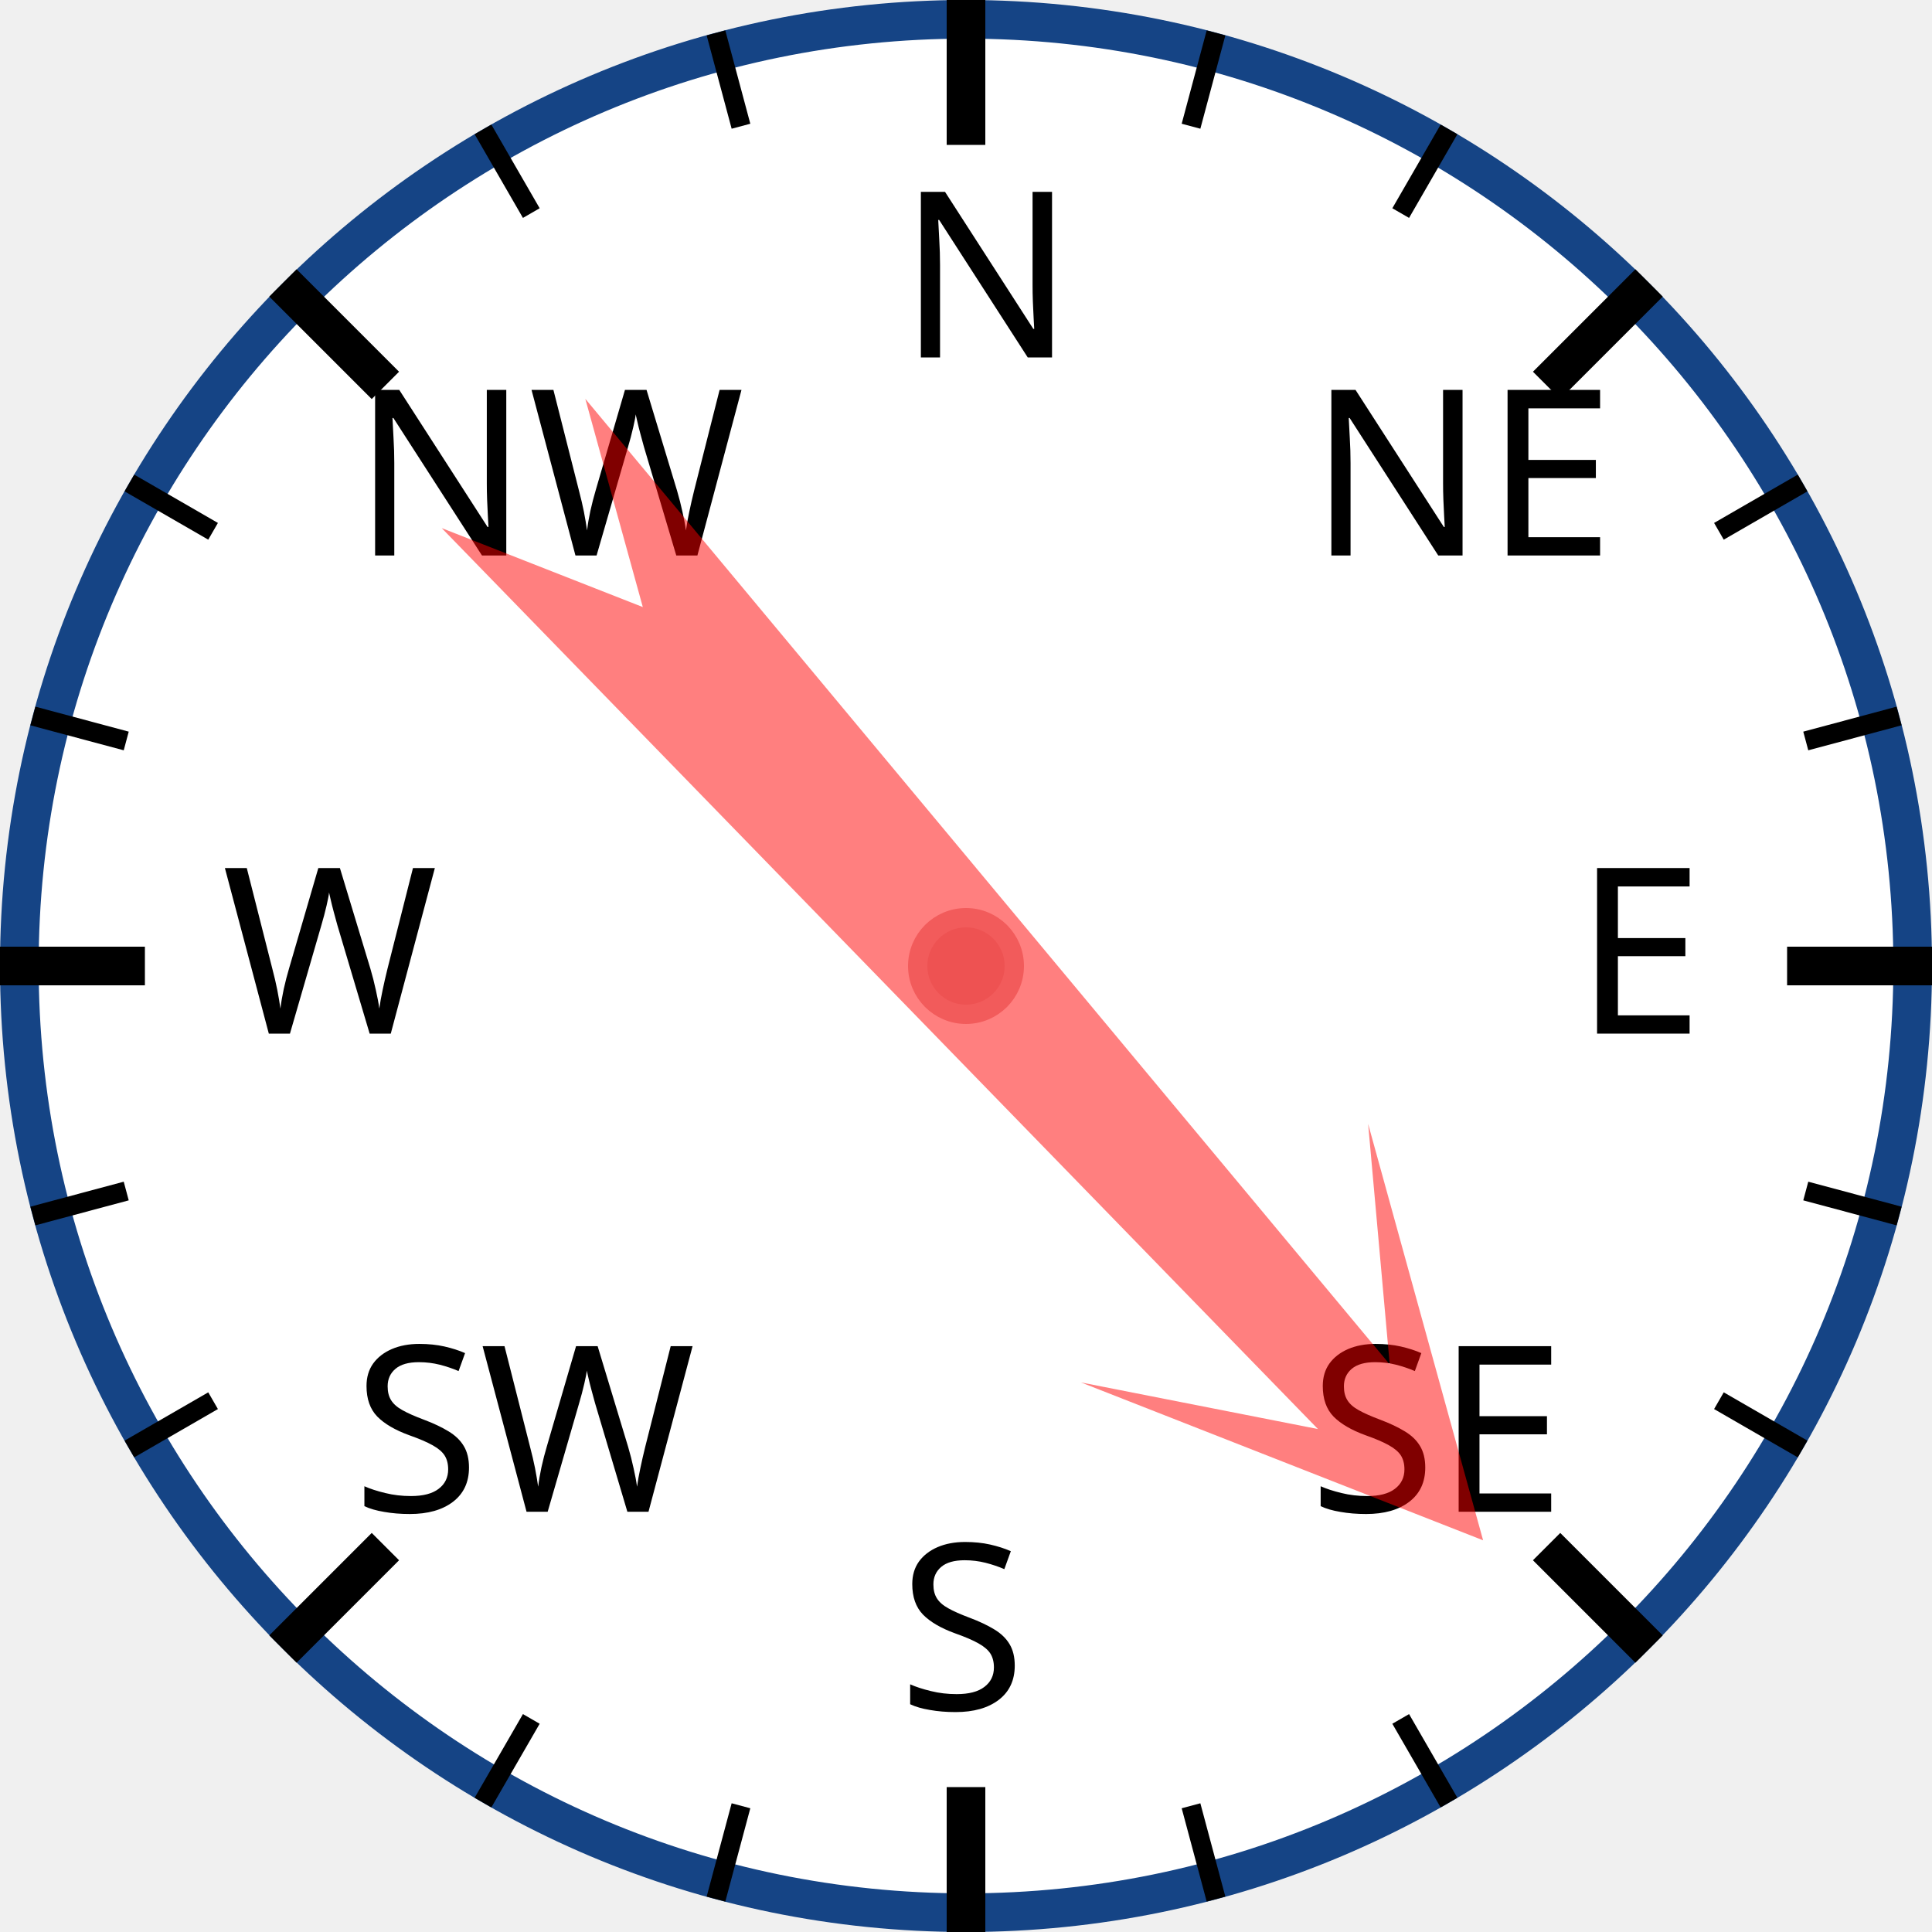
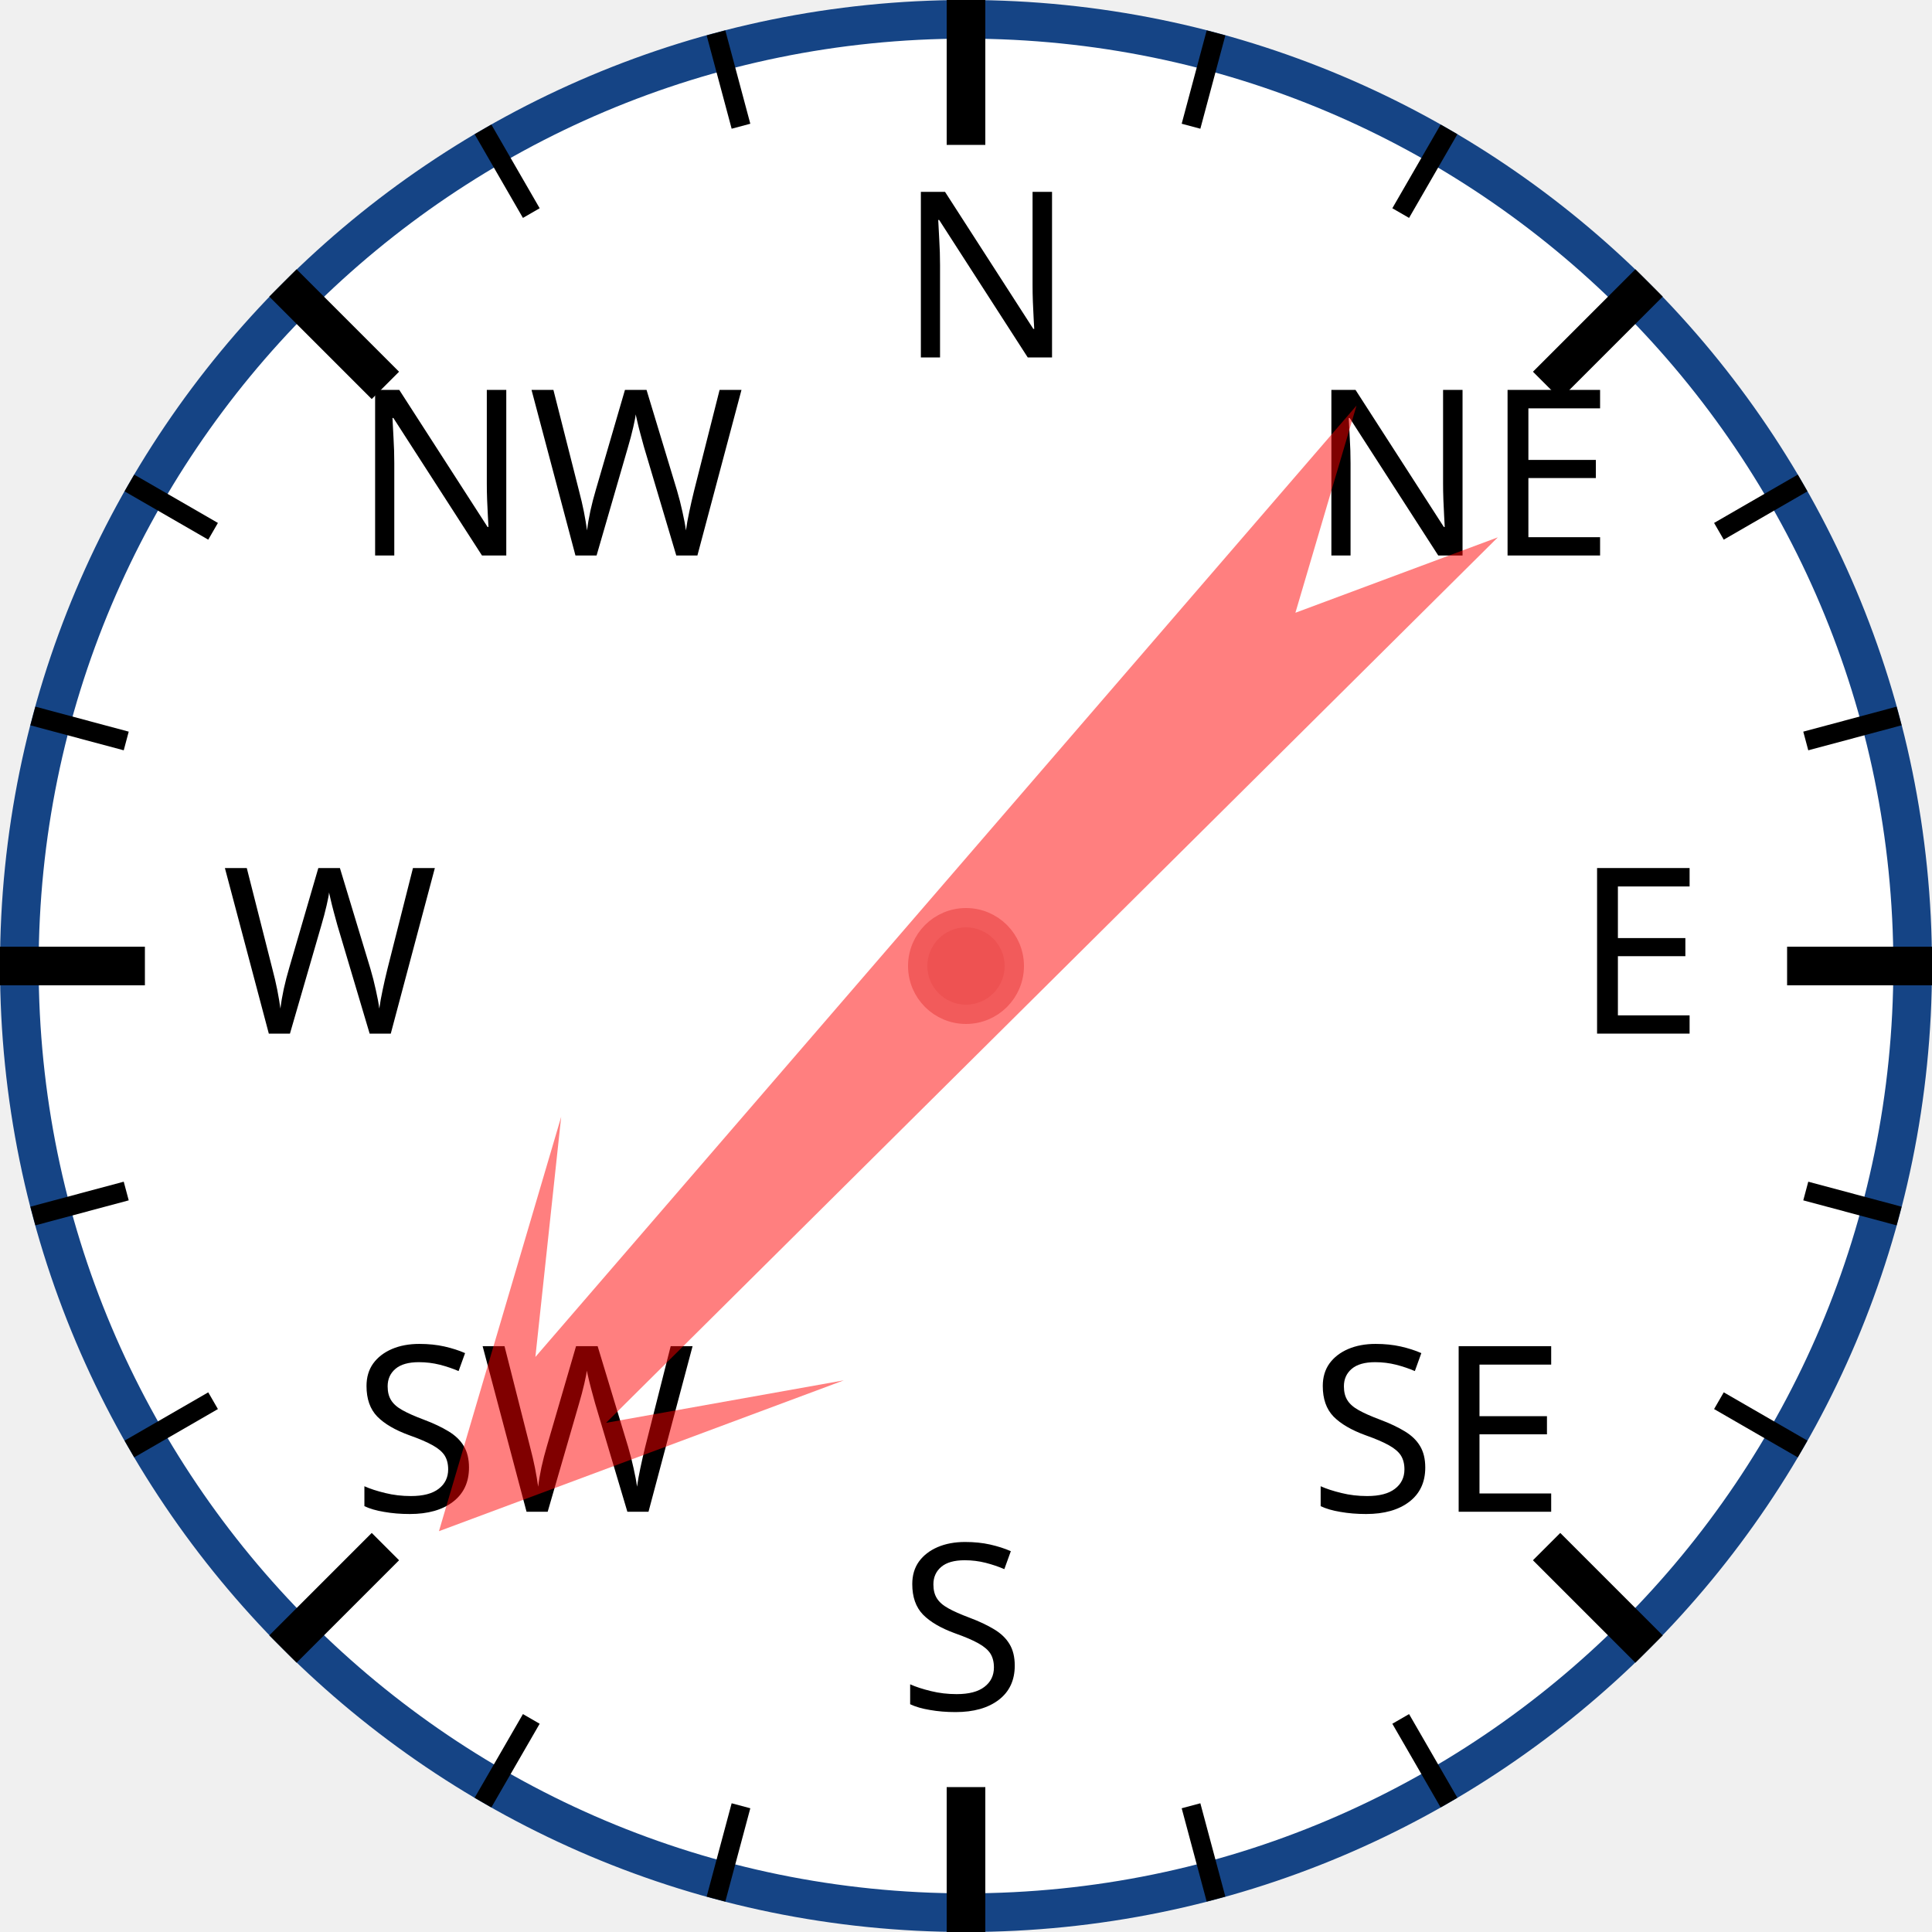
<svg xmlns="http://www.w3.org/2000/svg" width="120px" height="120px" viewBox="0 0 200 200">
  <circle cx="100" cy="100" r="98" style="fill: white; stroke: #154485; stroke-width: 4;" />
  <text x="93.0" y="37.0" style="font-family: sans-serif; font-size: 18pt;">N</text>
  <line x1="100.0" y1="0.0" x2="100.0" y2="15.0" style="stroke: black; stroke-width: 4;" />
  <line x1="74.118" y1="3.407" x2="76.706" y2="13.067" style="stroke: black; stroke-width: 2;" />
  <line x1="50" y1="13.397" x2="55" y2="22.058" style="stroke: black; stroke-width: 2;" />
  <text x="36.503" y="57.503" style="font-family: sans-serif; font-size: 18pt;">NW</text>
  <line x1="29.289" y1="29.289" x2="39.896" y2="39.896" style="stroke: black; stroke-width: 4;" />
  <line x1="13.397" y1="50" x2="22.058" y2="55" style="stroke: black; stroke-width: 2;" />
  <line x1="3.407" y1="74.118" x2="13.067" y2="76.706" style="stroke: black; stroke-width: 2;" />
  <text x="23.0" y="107.0" style="font-family: sans-serif; font-size: 18pt;">W</text>
  <line x1="0.0" y1="100.0" x2="15.0" y2="100.0" style="stroke: black; stroke-width: 4;" />
  <line x1="3.407" y1="125.882" x2="13.067" y2="123.294" style="stroke: black; stroke-width: 2;" />
  <line x1="13.397" y1="150" x2="22.058" y2="145" style="stroke: black; stroke-width: 2;" />
  <text x="36.503" y="156.497" style="font-family: sans-serif; font-size: 18pt;">SW</text>
  <line x1="29.289" y1="170.711" x2="39.896" y2="160.104" style="stroke: black; stroke-width: 4;" />
  <line x1="50" y1="186.603" x2="55" y2="177.942" style="stroke: black; stroke-width: 2;" />
  <line x1="74.118" y1="196.593" x2="76.706" y2="186.933" style="stroke: black; stroke-width: 2;" />
  <text x="93" y="177.0" style="font-family: sans-serif; font-size: 18pt;">S</text>
  <line x1="100" y1="200.0" x2="100" y2="185.0" style="stroke: black; stroke-width: 4;" />
  <line x1="125.882" y1="196.593" x2="123.294" y2="186.933" style="stroke: black; stroke-width: 2;" />
  <line x1="150.0" y1="186.603" x2="145.0" y2="177.942" style="stroke: black; stroke-width: 2;" />
  <text x="135.497" y="156.497" style="font-family: sans-serif; font-size: 18pt;">SE</text>
  <line x1="170.711" y1="170.711" x2="160.104" y2="160.104" style="stroke: black; stroke-width: 4;" />
  <line x1="186.603" y1="150" x2="177.942" y2="145" style="stroke: black; stroke-width: 2;" />
  <line x1="196.593" y1="125.882" x2="186.933" y2="123.294" style="stroke: black; stroke-width: 2;" />
  <text x="163.0" y="107" style="font-family: sans-serif; font-size: 18pt;">E</text>
  <line x1="200.0" y1="100" x2="185.0" y2="100" style="stroke: black; stroke-width: 4;" />
  <line x1="196.593" y1="74.118" x2="186.933" y2="76.706" style="stroke: black; stroke-width: 2;" />
  <line x1="186.603" y1="50" x2="177.942" y2="55" style="stroke: black; stroke-width: 2;" />
  <text x="135.497" y="57.503" style="font-family: sans-serif; font-size: 18pt;">NE</text>
  <line x1="170.711" y1="29.289" x2="160.104" y2="39.896" style="stroke: black; stroke-width: 4;" />
  <line x1="150" y1="13.397" x2="145" y2="22.058" style="stroke: black; stroke-width: 2;" />
  <line x1="125.882" y1="3.407" x2="123.294" y2="13.067" style="stroke: black; stroke-width: 2;" />
-   <polygon points="100 20 120 60 105 40 110 170 100 150 90 170 95 40 80 60" style="fill: red; fill-opacity: 0.5;" transform="rotate(138,100,100)" />
+   <polygon points="100 20 120 60 105 40 110 170 100 150 90 170 95 40 80 60" style="fill: red; fill-opacity: 0.5;" transform="rotate(223,100,100)" />
  <circle cx="100" cy="100" r="5" style="fill: #EE5252; stroke: #F25B5B; stroke-width: 2;" />
</svg>
